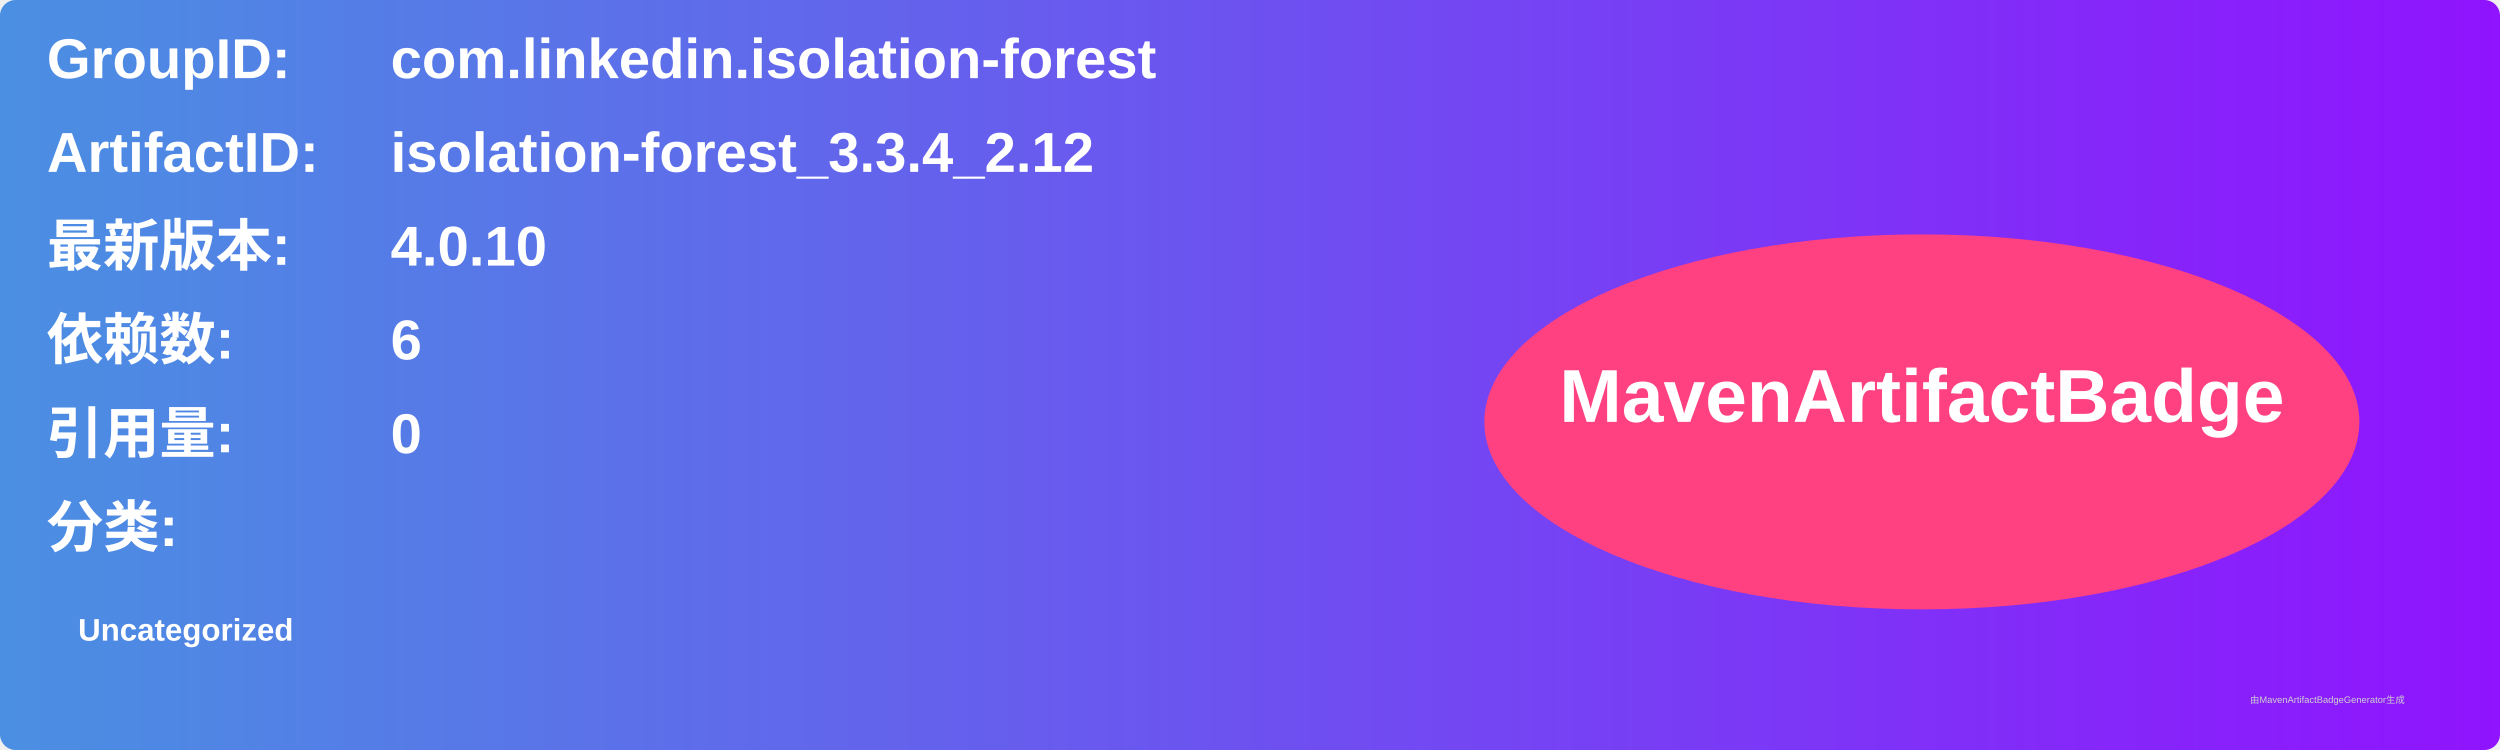
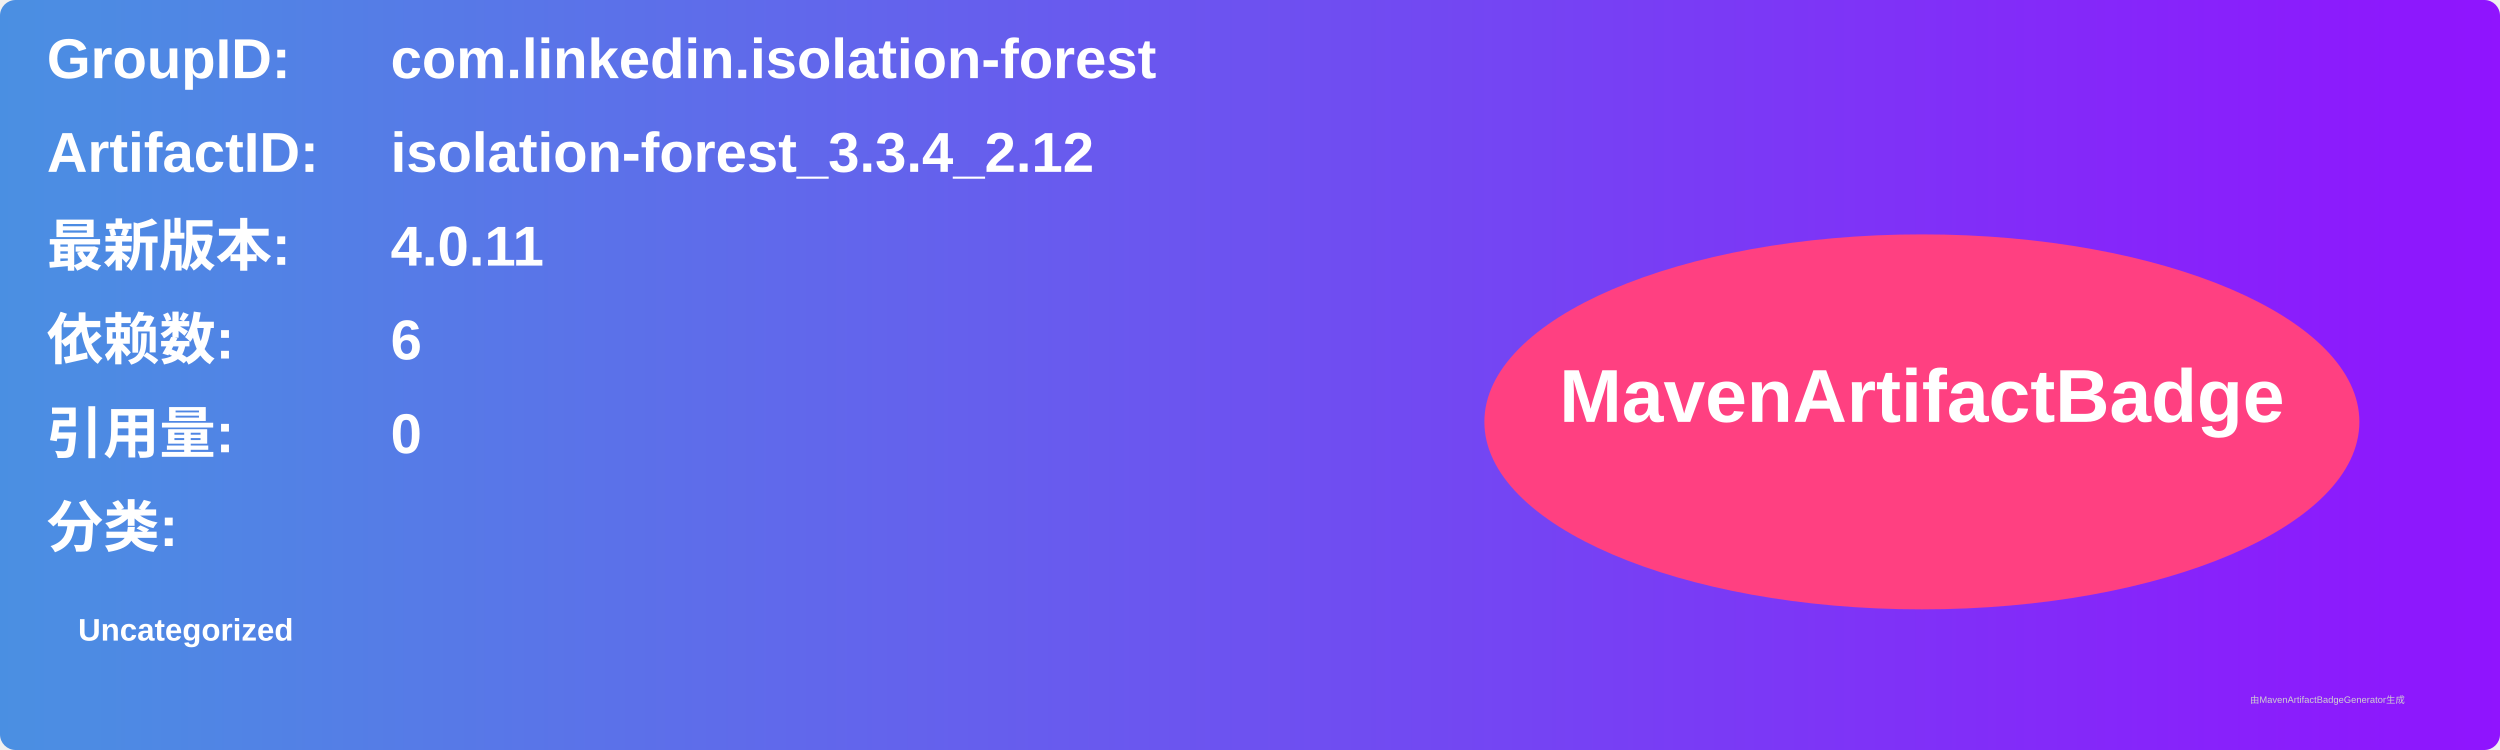
<svg xmlns="http://www.w3.org/2000/svg" width="800" height="240" viewBox="0 0 800 240">
  <linearGradient id="grad" x1="0%" y1="0%" x2="100%" y2="0%">
    <stop offset="0%" stop-color="#4a90e2" />
    <stop offset="100%" stop-color="#9013fe" />
  </linearGradient>
  <rect width="100%" height="100%" rx="5" ry="5" fill="url(#grad)" />
  <g transform="translate(15, 15)">
    <text x="0" y="10" font-family="Arial" font-size="18" fill="white" font-weight="bold" width="260">GroupID:</text>
    <text x="110" y="10" font-family="Arial" font-size="18" fill="white" font-weight="bold" width="460">com.linkedin.isolation-forest</text>
    <text x="0" y="40" font-family="Arial" font-size="18" fill="white" font-weight="bold" width="260">ArtifactID:</text>
    <text x="110" y="40" font-family="Arial" font-size="18" fill="white" font-weight="bold" width="460">isolation-forest_3.3.4_2.12</text>
    <text x="0" y="70" font-family="Arial" font-size="18" fill="white" font-weight="bold">最新版本:</text>
    <text x="110" y="70" font-family="Arial" font-size="18" fill="white" font-weight="bold">
-       <tspan font-weight="bold">4.0.10</tspan>
+       <tspan font-weight="bold">4.0.11</tspan>
    </text>
    <text x="0" y="100" font-family="Arial" font-size="18" fill="white" font-weight="bold">依赖数: </text>
    <text x="110" y="100" font-family="Arial" font-size="18" fill="white">
      <tspan font-weight="bold">6</tspan>
    </text>
    <text x="0" y="130" font-family="Arial" font-size="18" fill="white" font-weight="bold">引用量: </text>
    <text x="110" y="130" font-family="Arial" font-size="18" fill="white">
      <tspan font-weight="bold">0</tspan>
    </text>
    <text x="0" y="160" font-family="Arial" font-size="18" fill="white" font-weight="bold">分类:</text>
    <text x="10" y="190" font-family="Arial" font-size="10" fill="white">
      <tspan font-weight="bold">Uncategorized</tspan>
    </text>
    <ellipse cx="600" cy="120" rx="140" ry="60" fill="#ff4081" />
    <text x="600" y="120" text-anchor="middle" font-family="Arial" font-size="24" fill="white" font-weight="bold">MavenArtifactBadge</text>
  </g>
  <text x="720" y="225" font-family="Arial" font-size="3" fill="#d0d0d0">由MavenArtifactBadgeGenerator生成</text>
</svg>
